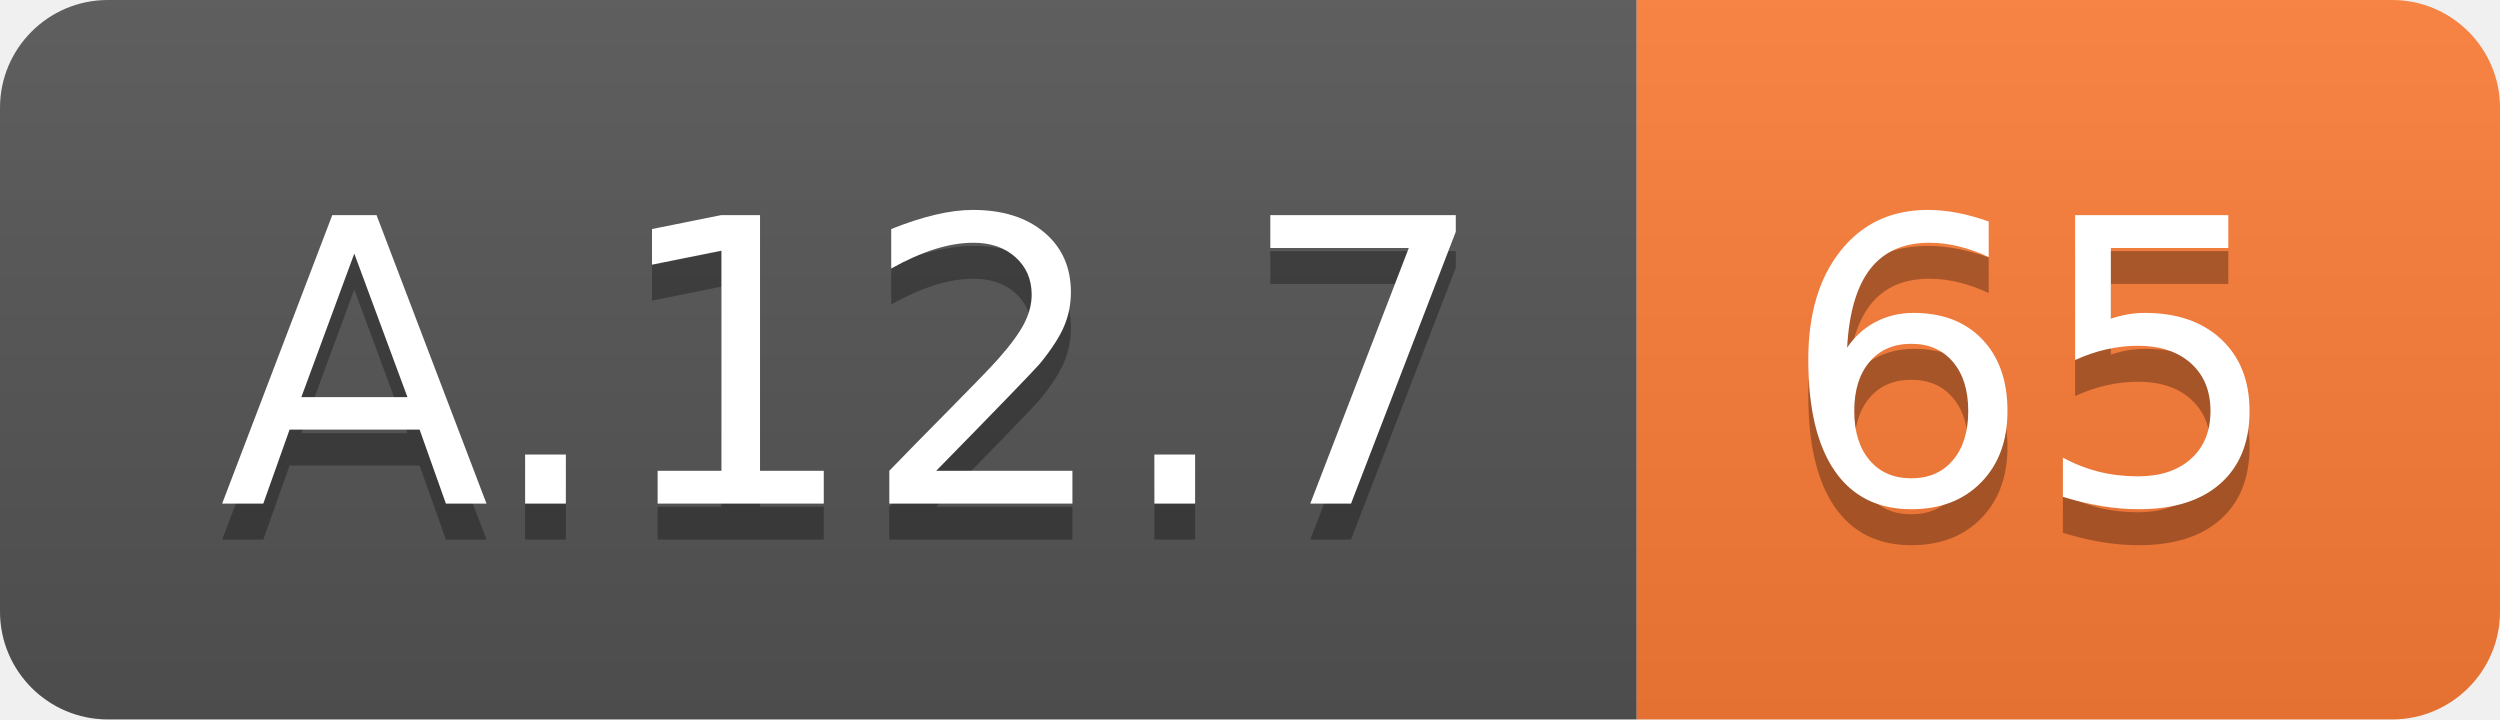
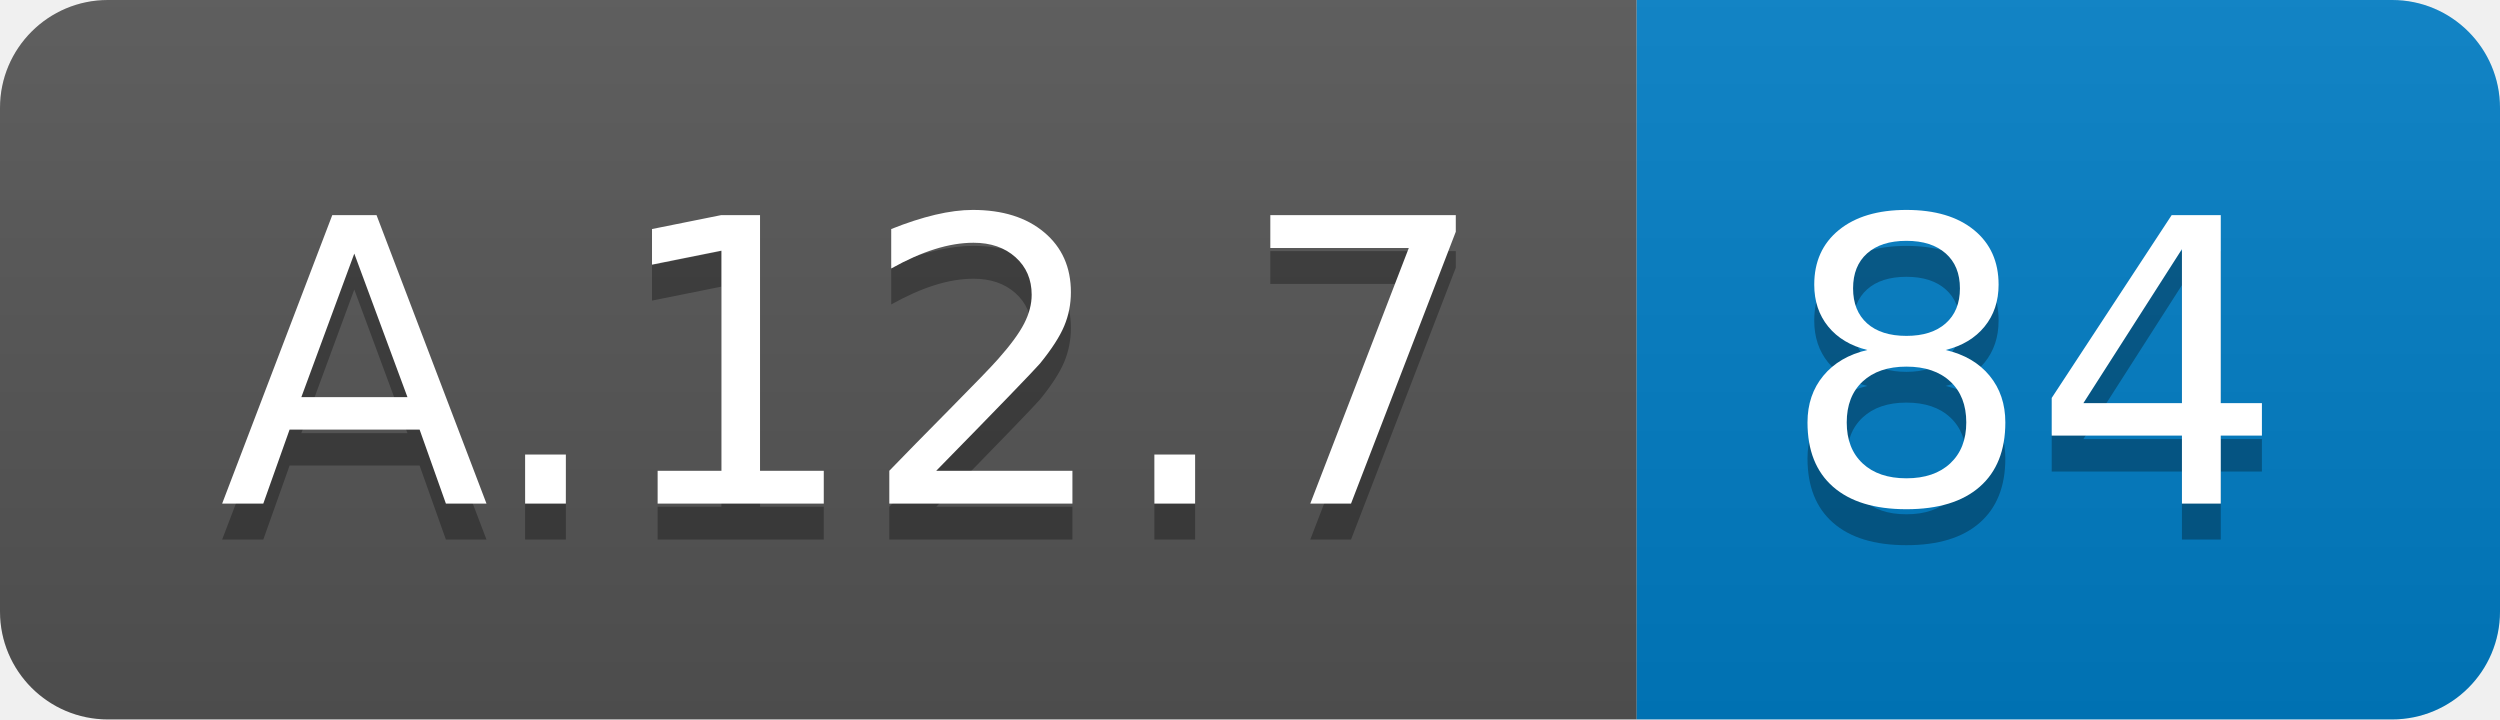
<svg xmlns="http://www.w3.org/2000/svg" width="69.5" height="20">
  <linearGradient id="smooth" x2="0" y2="100%">
    <stop offset="0" stop-color="#bbb" stop-opacity=".1" />
    <stop offset="1" stop-opacity=".1" />
  </linearGradient>
  <clipPath id="round">
    <rect width="69.5" height="20" rx="3" fill="#fff" />
  </clipPath>
  <g clip-path="url(#round)">
    <rect width="45.5" height="20" fill="#555" />
-     <rect x="45.5" width="24.0" height="20" fill="#fe7d37" />
+     <rect x="45.5" width="24.0" height="20" fill="#007ec6" />
    <rect width="69.5" height="20" fill="url(#smooth)" />
  </g>
  <g fill="#fff" text-anchor="middle" font-family="DejaVu Sans,Verdana,Geneva,sans-serif" font-size="110">
    <text x="237.5" y="150" fill="#010101" fill-opacity=".3" transform="scale(0.1)" textLength="355.0" lengthAdjust="spacing">A.12.7</text>
    <text x="237.5" y="140" transform="scale(0.1)" textLength="355.0" lengthAdjust="spacing">A.12.7</text>
-     <text x="565.0" y="150" fill="#010101" fill-opacity=".3" transform="scale(0.1)" textLength="140.0" lengthAdjust="spacing">65</text>
-     <text x="565.0" y="140" transform="scale(0.1)" textLength="140.0" lengthAdjust="spacing">65</text>
+     <text x="565.0" y="150" fill="#010101" fill-opacity=".3" transform="scale(0.1)" textLength="140.0" lengthAdjust="spacing">84</text>
+     <text x="565.0" y="140" transform="scale(0.1)" textLength="140.0" lengthAdjust="spacing">84</text>
  </g>
</svg>
